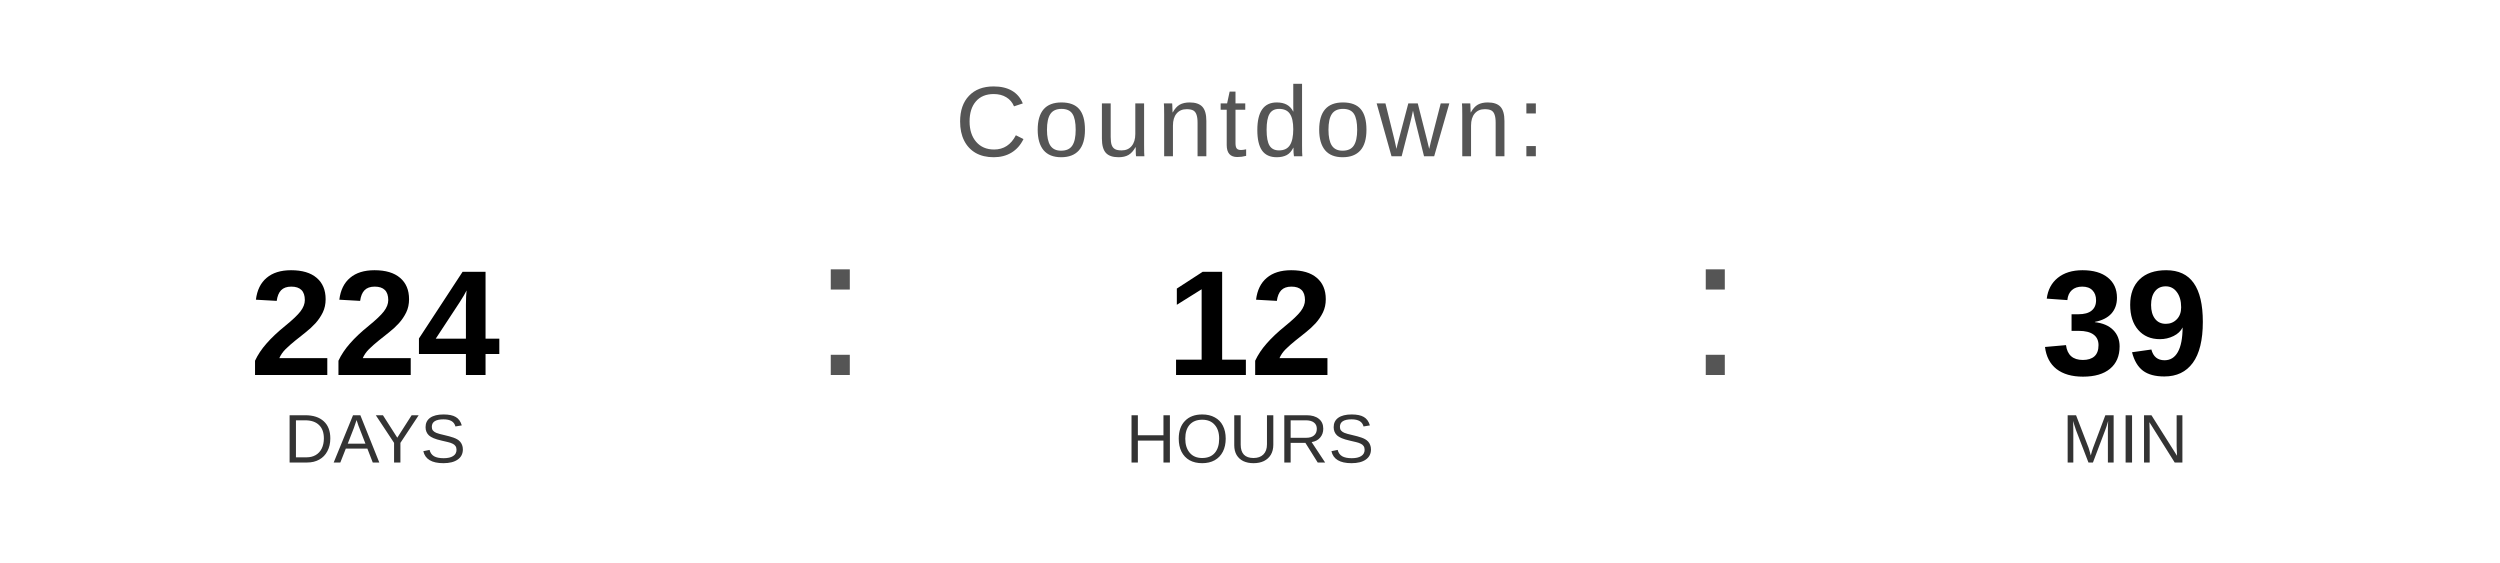
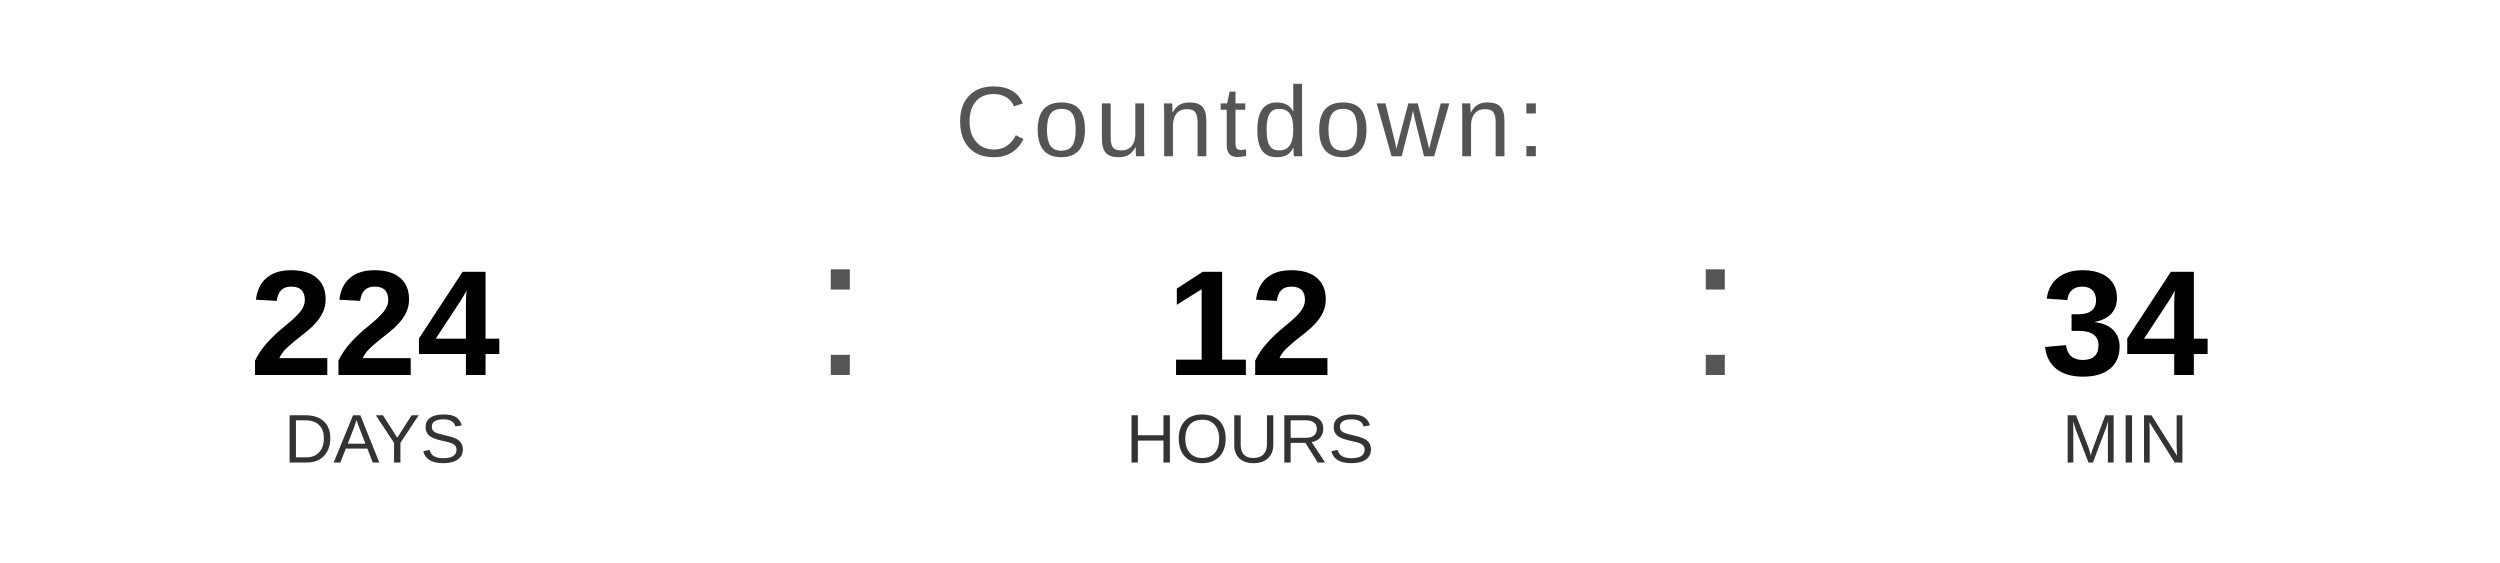
<svg xmlns="http://www.w3.org/2000/svg" width="400" height="90" viewBox="0 0 400 90">
  <text x="200" y="25" font-family="Arial, Helvetica, sans-serif" font-size="16" fill="#555555" text-anchor="middle" letter-spacing="1">
    Countdown:
  </text>
  <text x="60" y="60" font-family="Arial, Helvetica, sans-serif" font-size="24" font-weight="bold" fill="#000000" text-anchor="middle">224</text>
  <text x="60" y="74" font-family="Arial, Helvetica, sans-serif" font-size="11" fill="#333333" text-anchor="middle">DAYS</text>
  <text x="130" y="60" font-family="Arial, sans-serif" font-size="32" fill="#555555">:</text>
  <text x="200" y="60" font-family="Arial, Helvetica, sans-serif" font-size="24" font-weight="bold" fill="#000000" text-anchor="middle">12</text>
  <text x="200" y="74" font-family="Arial, Helvetica, sans-serif" font-size="11" fill="#333333" text-anchor="middle">HOURS</text>
  <text x="270" y="60" font-family="Arial, sans-serif" font-size="32" fill="#555555">:</text>
-   <text x="340" y="60" font-family="Arial, Helvetica, sans-serif" font-size="24" font-weight="bold" fill="#000000" text-anchor="middle">39</text>
+   <text x="340" y="60" font-family="Arial, Helvetica, sans-serif" font-size="24" font-weight="bold" fill="#000000" text-anchor="middle">34</text>
  <text x="340" y="74" font-family="Arial, Helvetica, sans-serif" font-size="11" fill="#333333" text-anchor="middle">MIN</text>
</svg>
